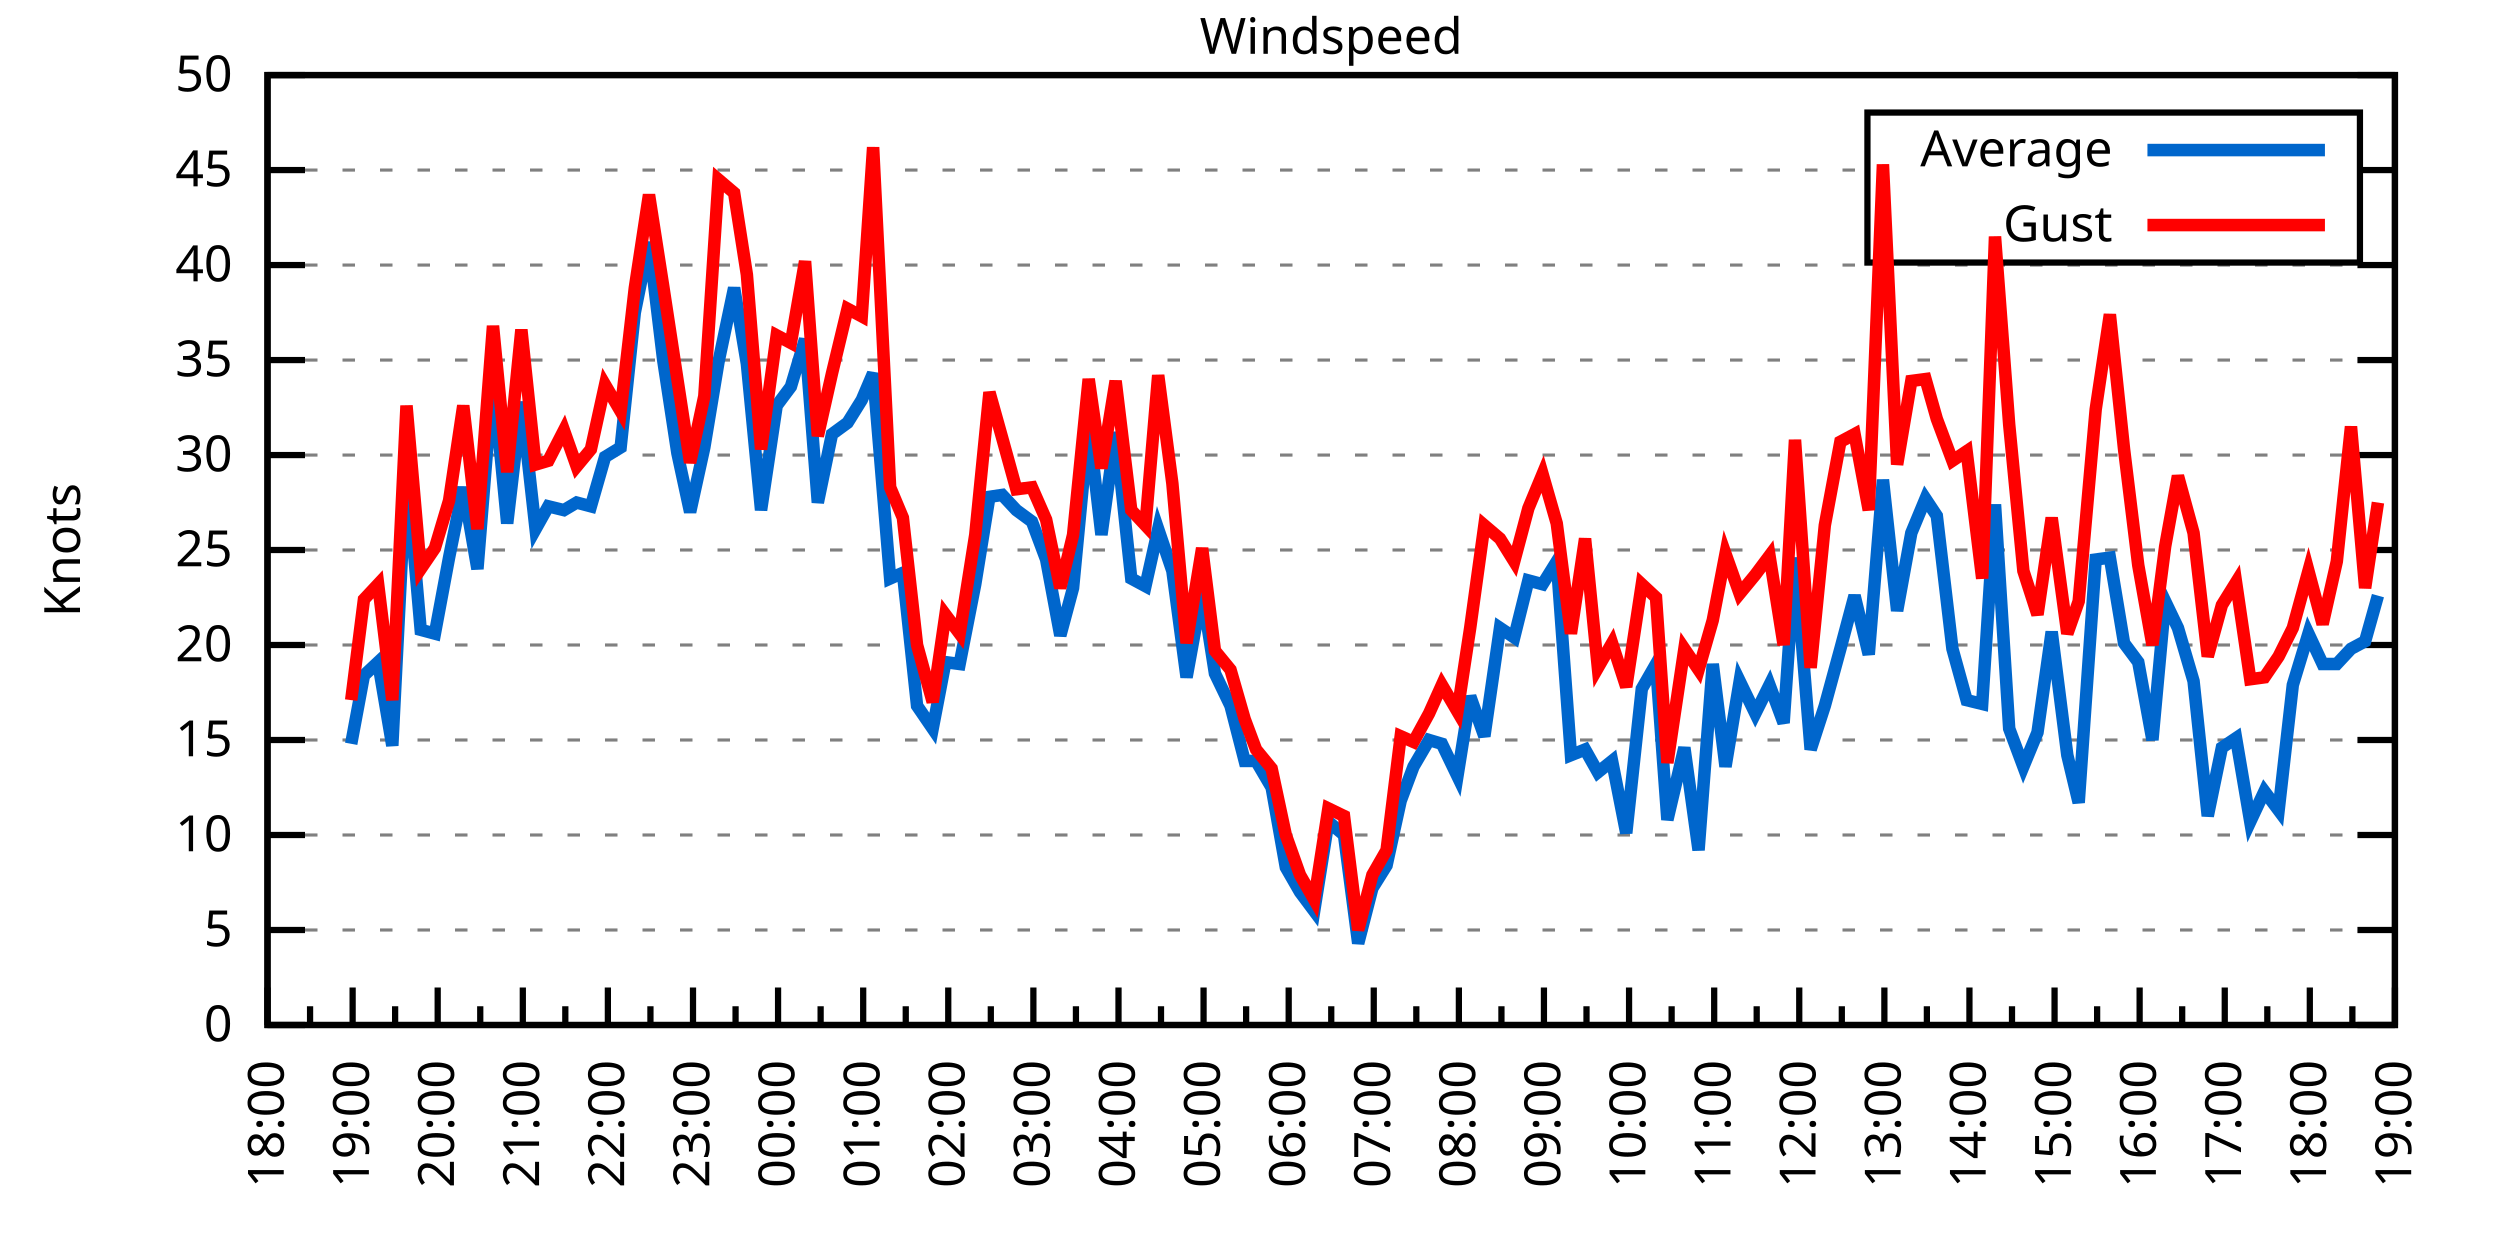
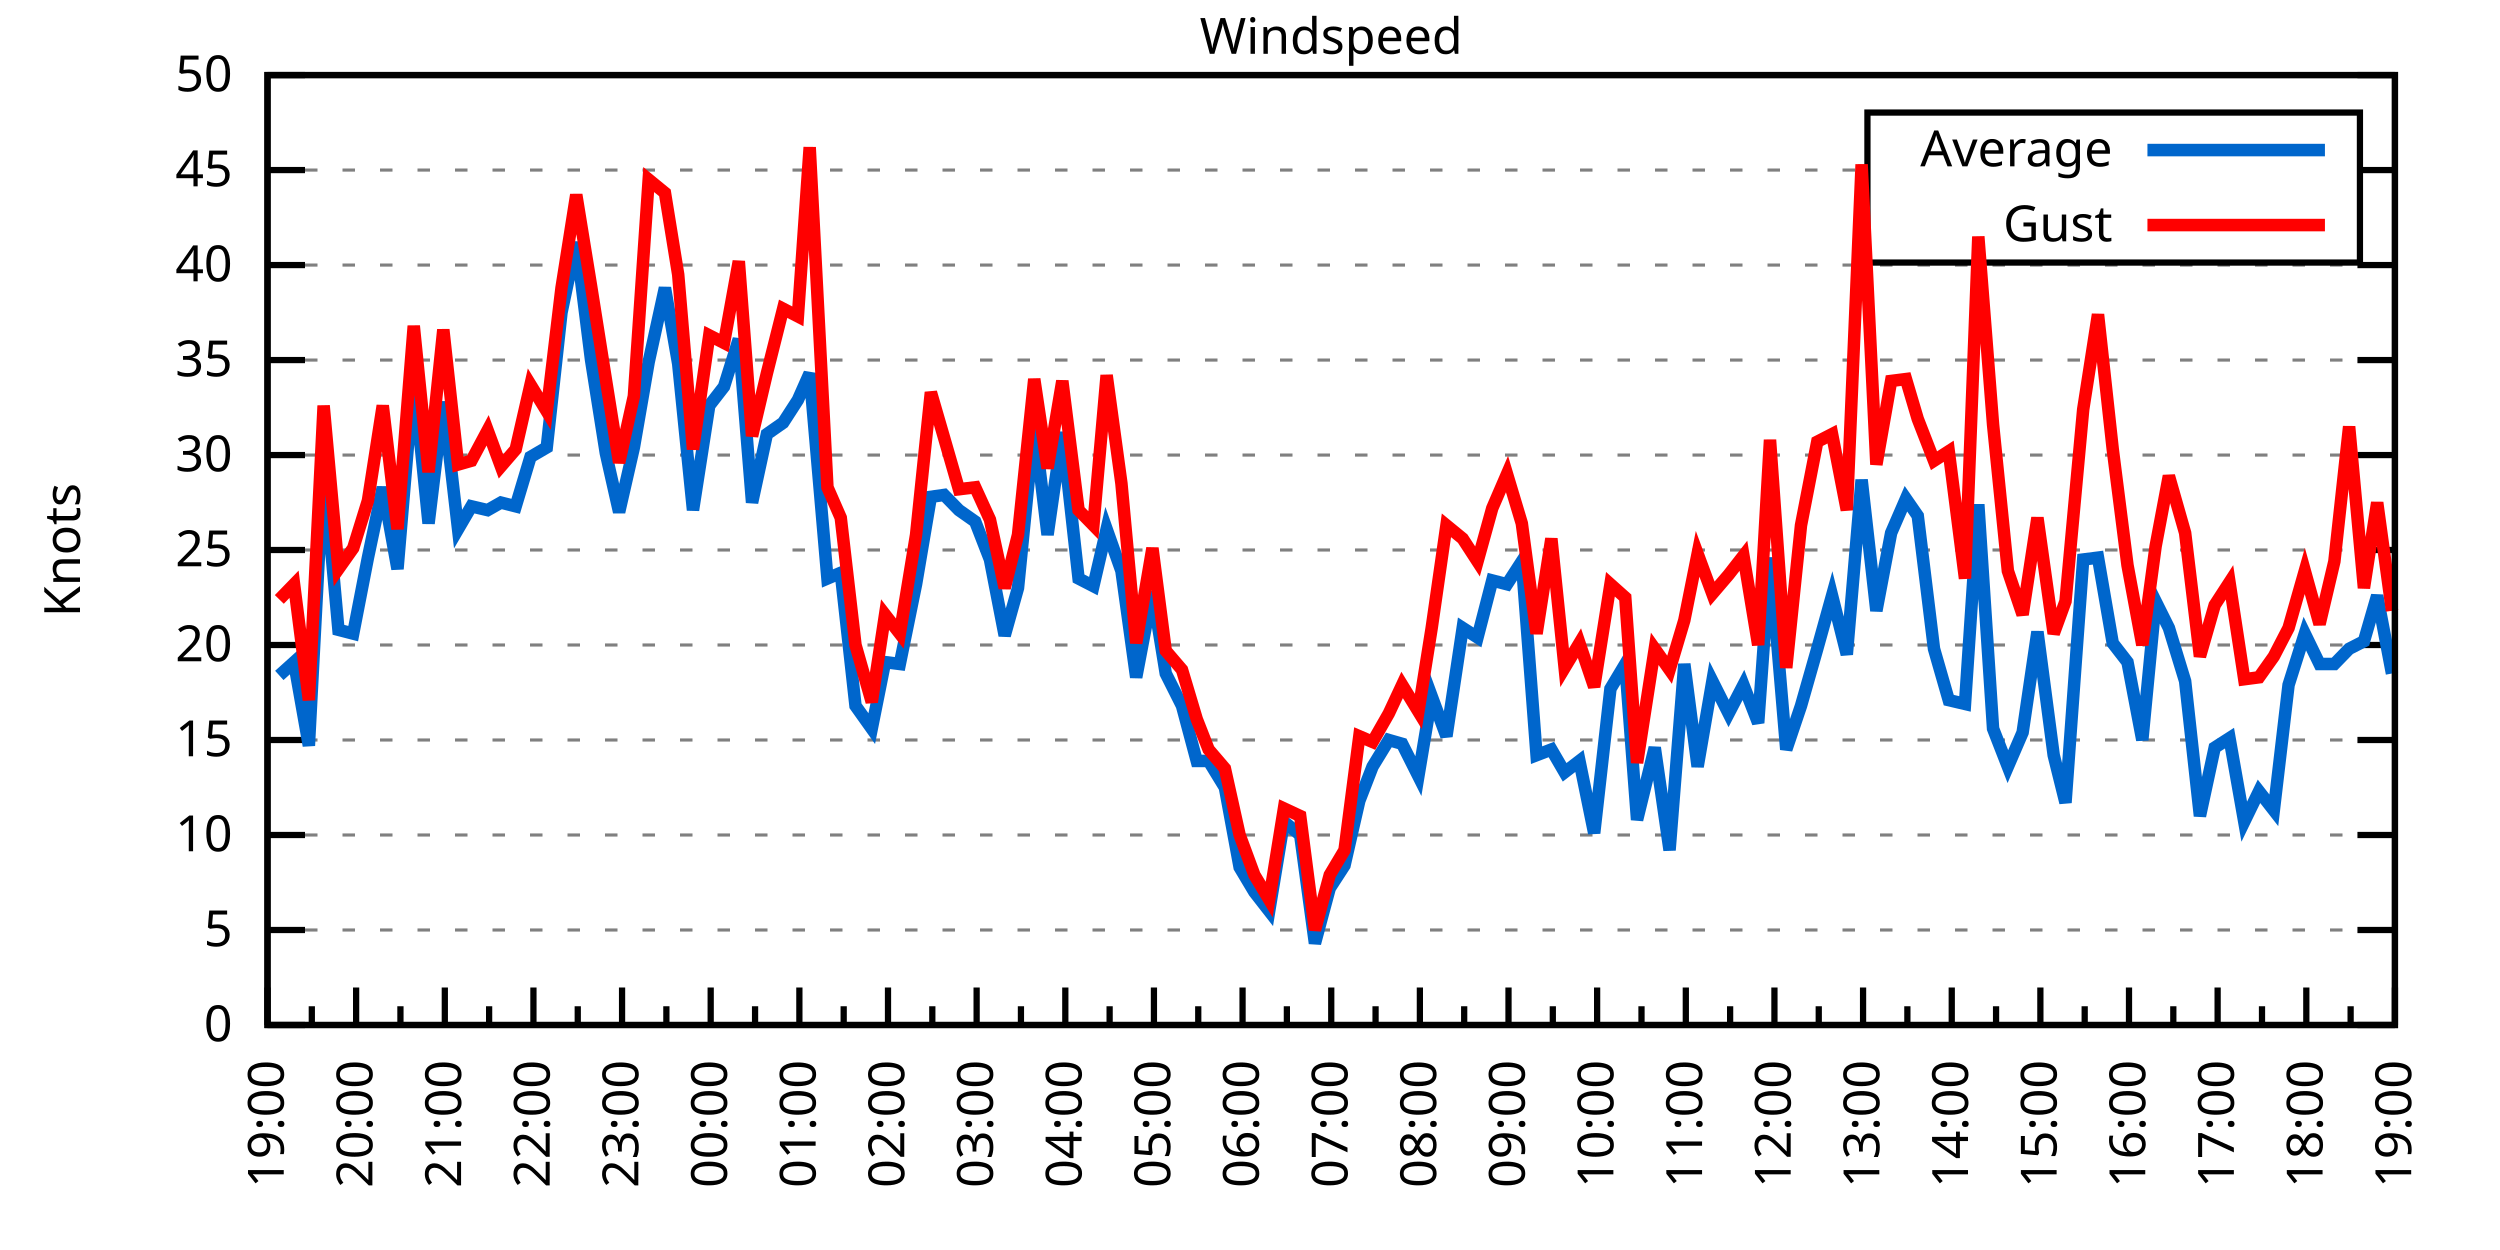
<svg xmlns="http://www.w3.org/2000/svg" xmlns:xlink="http://www.w3.org/1999/xlink" width="400" height="200" viewBox="0 0 400 200">
  <g id="gnuplot_canvas">
    <rect x="0" y="0" width="400" height="200" fill="none" />
    <defs>
      <circle id="gpDot" r="0.5" stroke-width="0.5" stroke="currentColor" />
      <path id="gpPt0" stroke-width="0.333" stroke="currentColor" d="M-1,0 h2 M0,-1 v2" />
      <path id="gpPt1" stroke-width="0.333" stroke="currentColor" d="M-1,-1 L1,1 M1,-1 L-1,1" />
      <path id="gpPt2" stroke-width="0.333" stroke="currentColor" d="M-1,0 L1,0 M0,-1 L0,1 M-1,-1 L1,1 M-1,1 L1,-1" />
      <rect id="gpPt3" stroke-width="0.333" stroke="currentColor" x="-1" y="-1" width="2" height="2" />
      <rect id="gpPt4" stroke-width="0.333" stroke="currentColor" fill="currentColor" x="-1" y="-1" width="2" height="2" />
      <circle id="gpPt5" stroke-width="0.333" stroke="currentColor" cx="0" cy="0" r="1" />
      <use xlink:href="#gpPt5" id="gpPt6" fill="currentColor" stroke="none" />
      <path id="gpPt7" stroke-width="0.333" stroke="currentColor" d="M0,-1.33 L-1.33,0.67 L1.33,0.67 z" />
      <use xlink:href="#gpPt7" id="gpPt8" fill="currentColor" stroke="none" />
      <use xlink:href="#gpPt7" id="gpPt9" stroke="currentColor" transform="rotate(180)" />
      <use xlink:href="#gpPt9" id="gpPt10" fill="currentColor" stroke="none" />
      <use xlink:href="#gpPt3" id="gpPt11" stroke="currentColor" transform="rotate(45)" />
      <use xlink:href="#gpPt11" id="gpPt12" fill="currentColor" stroke="none" />
      <path id="gpPt13" stroke-width="0.333" stroke="currentColor" d="M0,1.330 L1.265,0.411 L0.782,-1.067 L-0.782,-1.076 L-1.265,0.411 z" />
      <use xlink:href="#gpPt13" id="gpPt14" fill="currentColor" stroke="none" />
      <filter id="textbox" filterUnits="objectBoundingBox" x="0" y="0" height="1" width="1">
        <feFlood flood-color="white" flood-opacity="1" result="bgnd" />
        <feComposite in="SourceGraphic" in2="bgnd" operator="atop" />
      </filter>
      <filter id="greybox" filterUnits="objectBoundingBox" x="0" y="0" height="1" width="1">
        <feFlood flood-color="lightgrey" flood-opacity="1" result="grey" />
        <feComposite in="SourceGraphic" in2="grey" operator="atop" />
      </filter>
    </defs>
    <g fill="none" color="white" stroke="currentColor" stroke-width="1.00" stroke-linecap="butt" stroke-linejoin="miter">
</g>
    <g fill="none" color="black" stroke="currentColor" stroke-width="1.00" stroke-linecap="butt" stroke-linejoin="miter">
      <g stroke="none" shape-rendering="crispEdges">
        <polygon fill="rgb(255, 255, 255)" points="42.80,164.00 383.18,164.00 383.18,12.02 42.80,12.02 " />
      </g>
    </g>
    <g fill="none" color="black" stroke="currentColor" stroke-width="1.00" stroke-linecap="butt" stroke-linejoin="miter">
</g>
    <g fill="none" color="black" stroke="black" stroke-width="0.50" stroke-linecap="butt" stroke-linejoin="miter">
</g>
    <g fill="none" color="gray" stroke="currentColor" stroke-width="0.50" stroke-linecap="butt" stroke-linejoin="miter">
      <path stroke="gray" stroke-dasharray="2,4" class="gridline" d="M42.80,164.00 L383.19,164.00  " />
    </g>
    <g fill="none" color="gray" stroke="gray" stroke-width="1.00" stroke-linecap="butt" stroke-linejoin="miter">
</g>
    <g fill="none" color="black" stroke="currentColor" stroke-width="1.00" stroke-linecap="butt" stroke-linejoin="miter">
      <path stroke="black" d="M42.80,164.00 L48.80,164.00 M383.19,164.00 L377.19,164.00  " />
      <g transform="translate(37.20,166.60)" stroke="none" fill="black" font-family="Sans" font-size="8.00" text-anchor="end">
        <text>
          <tspan font-family="Sans"> 0</tspan>
        </text>
      </g>
    </g>
    <g fill="none" color="black" stroke="currentColor" stroke-width="1.00" stroke-linecap="butt" stroke-linejoin="miter">
</g>
    <g fill="none" color="black" stroke="black" stroke-width="0.50" stroke-linecap="butt" stroke-linejoin="miter">
</g>
    <g fill="none" color="gray" stroke="currentColor" stroke-width="0.50" stroke-linecap="butt" stroke-linejoin="miter">
      <path stroke="gray" stroke-dasharray="2,4" class="gridline" d="M42.80,148.80 L383.19,148.80  " />
    </g>
    <g fill="none" color="gray" stroke="gray" stroke-width="1.00" stroke-linecap="butt" stroke-linejoin="miter">
</g>
    <g fill="none" color="black" stroke="currentColor" stroke-width="1.00" stroke-linecap="butt" stroke-linejoin="miter">
      <path stroke="black" d="M42.80,148.80 L48.80,148.80 M383.19,148.80 L377.19,148.80  " />
      <g transform="translate(37.20,151.40)" stroke="none" fill="black" font-family="Sans" font-size="8.00" text-anchor="end">
        <text>
          <tspan font-family="Sans"> 5</tspan>
        </text>
      </g>
    </g>
    <g fill="none" color="black" stroke="currentColor" stroke-width="1.00" stroke-linecap="butt" stroke-linejoin="miter">
</g>
    <g fill="none" color="black" stroke="black" stroke-width="0.50" stroke-linecap="butt" stroke-linejoin="miter">
</g>
    <g fill="none" color="gray" stroke="currentColor" stroke-width="0.50" stroke-linecap="butt" stroke-linejoin="miter">
      <path stroke="gray" stroke-dasharray="2,4" class="gridline" d="M42.80,133.60 L383.19,133.60  " />
    </g>
    <g fill="none" color="gray" stroke="gray" stroke-width="1.00" stroke-linecap="butt" stroke-linejoin="miter">
</g>
    <g fill="none" color="black" stroke="currentColor" stroke-width="1.00" stroke-linecap="butt" stroke-linejoin="miter">
      <path stroke="black" d="M42.80,133.60 L48.80,133.60 M383.19,133.60 L377.19,133.60  " />
      <g transform="translate(37.20,136.20)" stroke="none" fill="black" font-family="Sans" font-size="8.00" text-anchor="end">
        <text>
          <tspan font-family="Sans"> 10</tspan>
        </text>
      </g>
    </g>
    <g fill="none" color="black" stroke="currentColor" stroke-width="1.00" stroke-linecap="butt" stroke-linejoin="miter">
</g>
    <g fill="none" color="black" stroke="black" stroke-width="0.50" stroke-linecap="butt" stroke-linejoin="miter">
</g>
    <g fill="none" color="gray" stroke="currentColor" stroke-width="0.50" stroke-linecap="butt" stroke-linejoin="miter">
      <path stroke="gray" stroke-dasharray="2,4" class="gridline" d="M42.80,118.40 L383.19,118.40  " />
    </g>
    <g fill="none" color="gray" stroke="gray" stroke-width="1.00" stroke-linecap="butt" stroke-linejoin="miter">
</g>
    <g fill="none" color="black" stroke="currentColor" stroke-width="1.00" stroke-linecap="butt" stroke-linejoin="miter">
      <path stroke="black" d="M42.80,118.40 L48.80,118.40 M383.19,118.40 L377.19,118.40  " />
      <g transform="translate(37.20,121.00)" stroke="none" fill="black" font-family="Sans" font-size="8.00" text-anchor="end">
        <text>
          <tspan font-family="Sans"> 15</tspan>
        </text>
      </g>
    </g>
    <g fill="none" color="black" stroke="currentColor" stroke-width="1.00" stroke-linecap="butt" stroke-linejoin="miter">
</g>
    <g fill="none" color="black" stroke="black" stroke-width="0.50" stroke-linecap="butt" stroke-linejoin="miter">
</g>
    <g fill="none" color="gray" stroke="currentColor" stroke-width="0.50" stroke-linecap="butt" stroke-linejoin="miter">
      <path stroke="gray" stroke-dasharray="2,4" class="gridline" d="M42.80,103.20 L383.19,103.20  " />
    </g>
    <g fill="none" color="gray" stroke="gray" stroke-width="1.00" stroke-linecap="butt" stroke-linejoin="miter">
</g>
    <g fill="none" color="black" stroke="currentColor" stroke-width="1.00" stroke-linecap="butt" stroke-linejoin="miter">
      <path stroke="black" d="M42.80,103.20 L48.80,103.20 M383.19,103.20 L377.19,103.20  " />
      <g transform="translate(37.20,105.80)" stroke="none" fill="black" font-family="Sans" font-size="8.00" text-anchor="end">
        <text>
          <tspan font-family="Sans"> 20</tspan>
        </text>
      </g>
    </g>
    <g fill="none" color="black" stroke="currentColor" stroke-width="1.00" stroke-linecap="butt" stroke-linejoin="miter">
</g>
    <g fill="none" color="black" stroke="black" stroke-width="0.50" stroke-linecap="butt" stroke-linejoin="miter">
</g>
    <g fill="none" color="gray" stroke="currentColor" stroke-width="0.50" stroke-linecap="butt" stroke-linejoin="miter">
      <path stroke="gray" stroke-dasharray="2,4" class="gridline" d="M42.80,88.00 L383.19,88.00  " />
    </g>
    <g fill="none" color="gray" stroke="gray" stroke-width="1.00" stroke-linecap="butt" stroke-linejoin="miter">
</g>
    <g fill="none" color="black" stroke="currentColor" stroke-width="1.00" stroke-linecap="butt" stroke-linejoin="miter">
      <path stroke="black" d="M42.80,88.00 L48.80,88.00 M383.19,88.00 L377.19,88.00  " />
      <g transform="translate(37.20,90.60)" stroke="none" fill="black" font-family="Sans" font-size="8.00" text-anchor="end">
        <text>
          <tspan font-family="Sans"> 25</tspan>
        </text>
      </g>
    </g>
    <g fill="none" color="black" stroke="currentColor" stroke-width="1.00" stroke-linecap="butt" stroke-linejoin="miter">
</g>
    <g fill="none" color="black" stroke="black" stroke-width="0.50" stroke-linecap="butt" stroke-linejoin="miter">
</g>
    <g fill="none" color="gray" stroke="currentColor" stroke-width="0.50" stroke-linecap="butt" stroke-linejoin="miter">
      <path stroke="gray" stroke-dasharray="2,4" class="gridline" d="M42.80,72.81 L383.19,72.81  " />
    </g>
    <g fill="none" color="gray" stroke="gray" stroke-width="1.00" stroke-linecap="butt" stroke-linejoin="miter">
</g>
    <g fill="none" color="black" stroke="currentColor" stroke-width="1.00" stroke-linecap="butt" stroke-linejoin="miter">
      <path stroke="black" d="M42.80,72.81 L48.80,72.81 M383.19,72.81 L377.19,72.81  " />
      <g transform="translate(37.20,75.41)" stroke="none" fill="black" font-family="Sans" font-size="8.00" text-anchor="end">
        <text>
          <tspan font-family="Sans"> 30</tspan>
        </text>
      </g>
    </g>
    <g fill="none" color="black" stroke="currentColor" stroke-width="1.00" stroke-linecap="butt" stroke-linejoin="miter">
</g>
    <g fill="none" color="black" stroke="black" stroke-width="0.50" stroke-linecap="butt" stroke-linejoin="miter">
</g>
    <g fill="none" color="gray" stroke="currentColor" stroke-width="0.50" stroke-linecap="butt" stroke-linejoin="miter">
      <path stroke="gray" stroke-dasharray="2,4" class="gridline" d="M42.80,57.61 L383.19,57.61  " />
    </g>
    <g fill="none" color="gray" stroke="gray" stroke-width="1.00" stroke-linecap="butt" stroke-linejoin="miter">
</g>
    <g fill="none" color="black" stroke="currentColor" stroke-width="1.00" stroke-linecap="butt" stroke-linejoin="miter">
      <path stroke="black" d="M42.80,57.61 L48.80,57.61 M383.19,57.61 L377.19,57.61  " />
      <g transform="translate(37.20,60.21)" stroke="none" fill="black" font-family="Sans" font-size="8.00" text-anchor="end">
        <text>
          <tspan font-family="Sans"> 35</tspan>
        </text>
      </g>
    </g>
    <g fill="none" color="black" stroke="currentColor" stroke-width="1.00" stroke-linecap="butt" stroke-linejoin="miter">
</g>
    <g fill="none" color="black" stroke="black" stroke-width="0.50" stroke-linecap="butt" stroke-linejoin="miter">
</g>
    <g fill="none" color="gray" stroke="currentColor" stroke-width="0.50" stroke-linecap="butt" stroke-linejoin="miter">
      <path stroke="gray" stroke-dasharray="2,4" class="gridline" d="M42.80,42.41 L383.19,42.41  " />
    </g>
    <g fill="none" color="gray" stroke="gray" stroke-width="1.00" stroke-linecap="butt" stroke-linejoin="miter">
</g>
    <g fill="none" color="black" stroke="currentColor" stroke-width="1.00" stroke-linecap="butt" stroke-linejoin="miter">
      <path stroke="black" d="M42.80,42.41 L48.80,42.41 M383.19,42.41 L377.19,42.41  " />
      <g transform="translate(37.20,45.01)" stroke="none" fill="black" font-family="Sans" font-size="8.00" text-anchor="end">
        <text>
          <tspan font-family="Sans"> 40</tspan>
        </text>
      </g>
    </g>
    <g fill="none" color="black" stroke="currentColor" stroke-width="1.00" stroke-linecap="butt" stroke-linejoin="miter">
</g>
    <g fill="none" color="black" stroke="black" stroke-width="0.50" stroke-linecap="butt" stroke-linejoin="miter">
</g>
    <g fill="none" color="gray" stroke="currentColor" stroke-width="0.50" stroke-linecap="butt" stroke-linejoin="miter">
      <path stroke="gray" stroke-dasharray="2,4" class="gridline" d="M42.80,27.21 L298.79,27.21 M377.59,27.21 L383.19,27.21  " />
    </g>
    <g fill="none" color="gray" stroke="gray" stroke-width="1.00" stroke-linecap="butt" stroke-linejoin="miter">
</g>
    <g fill="none" color="black" stroke="currentColor" stroke-width="1.00" stroke-linecap="butt" stroke-linejoin="miter">
      <path stroke="black" d="M42.80,27.21 L48.80,27.21 M383.19,27.21 L377.19,27.21  " />
      <g transform="translate(37.20,29.81)" stroke="none" fill="black" font-family="Sans" font-size="8.00" text-anchor="end">
        <text>
          <tspan font-family="Sans"> 45</tspan>
        </text>
      </g>
    </g>
    <g fill="none" color="black" stroke="currentColor" stroke-width="1.00" stroke-linecap="butt" stroke-linejoin="miter">
</g>
    <g fill="none" color="black" stroke="black" stroke-width="0.50" stroke-linecap="butt" stroke-linejoin="miter">
</g>
    <g fill="none" color="gray" stroke="currentColor" stroke-width="0.50" stroke-linecap="butt" stroke-linejoin="miter">
      <path stroke="gray" stroke-dasharray="2,4" class="gridline" d="M42.80,12.01 L383.19,12.01  " />
    </g>
    <g fill="none" color="gray" stroke="gray" stroke-width="1.00" stroke-linecap="butt" stroke-linejoin="miter">
</g>
    <g fill="none" color="black" stroke="currentColor" stroke-width="1.00" stroke-linecap="butt" stroke-linejoin="miter">
      <path stroke="black" d="M42.80,12.01 L48.80,12.01 M383.19,12.01 L377.19,12.01  " />
      <g transform="translate(37.20,14.61)" stroke="none" fill="black" font-family="Sans" font-size="8.00" text-anchor="end">
        <text>
          <tspan font-family="Sans"> 50</tspan>
        </text>
      </g>
    </g>
    <g fill="none" color="black" stroke="currentColor" stroke-width="1.00" stroke-linecap="butt" stroke-linejoin="miter">
      <path stroke="black" d="M42.80,164.00 L42.80,158.00  " />
      <g transform="translate(45.40,169.60) rotate(270)" stroke="none" fill="black" font-family="Sans" font-size="8.00" text-anchor="end">
        <text>
+           <tspan font-family="Sans">19:00</tspan>
+         </text>
+       </g>
+     </g>
+     <g fill="none" color="black" stroke="currentColor" stroke-width="1.00" stroke-linecap="butt" stroke-linejoin="miter">
+       <path stroke="black" d="M49.89,164.00 L49.89,161.00 M56.98,164.00 L56.98,158.00  " />
+       <g transform="translate(59.58,169.60) rotate(270)" stroke="none" fill="black" font-family="Sans" font-size="8.00" text-anchor="end">
+         <text>
+           <tspan font-family="Sans">20:00</tspan>
+         </text>
+       </g>
+     </g>
+     <g fill="none" color="black" stroke="currentColor" stroke-width="1.00" stroke-linecap="butt" stroke-linejoin="miter">
+       <path stroke="black" d="M64.07,164.00 L64.07,161.00 M71.17,164.00 L71.17,158.00  " />
+       <g transform="translate(73.77,169.60) rotate(270)" stroke="none" fill="black" font-family="Sans" font-size="8.00" text-anchor="end">
+         <text>
+           <tspan font-family="Sans">21:00</tspan>
+         </text>
+       </g>
+     </g>
+     <g fill="none" color="black" stroke="currentColor" stroke-width="1.00" stroke-linecap="butt" stroke-linejoin="miter">
+       <path stroke="black" d="M78.26,164.00 L78.26,161.00 M85.35,164.00 L85.35,158.00  " />
+       <g transform="translate(87.95,169.60) rotate(270)" stroke="none" fill="black" font-family="Sans" font-size="8.00" text-anchor="end">
+         <text>
+           <tspan font-family="Sans">22:00</tspan>
+         </text>
+       </g>
+     </g>
+     <g fill="none" color="black" stroke="currentColor" stroke-width="1.00" stroke-linecap="butt" stroke-linejoin="miter">
+       <path stroke="black" d="M92.44,164.00 L92.44,161.00 M99.53,164.00 L99.53,158.00  " />
+       <g transform="translate(102.13,169.60) rotate(270)" stroke="none" fill="black" font-family="Sans" font-size="8.00" text-anchor="end">
+         <text>
+           <tspan font-family="Sans">23:00</tspan>
+         </text>
+       </g>
+     </g>
+     <g fill="none" color="black" stroke="currentColor" stroke-width="1.00" stroke-linecap="butt" stroke-linejoin="miter">
+       <path stroke="black" d="M106.62,164.00 L106.62,161.00 M113.71,164.00 L113.71,158.00  " />
+       <g transform="translate(116.31,169.60) rotate(270)" stroke="none" fill="black" font-family="Sans" font-size="8.00" text-anchor="end">
+         <text>
+           <tspan font-family="Sans">00:00</tspan>
+         </text>
+       </g>
+     </g>
+     <g fill="none" color="black" stroke="currentColor" stroke-width="1.00" stroke-linecap="butt" stroke-linejoin="miter">
+       <path stroke="black" d="M120.81,164.00 L120.81,161.00 M127.90,164.00 L127.90,158.00  " />
+       <g transform="translate(130.50,169.60) rotate(270)" stroke="none" fill="black" font-family="Sans" font-size="8.00" text-anchor="end">
+         <text>
+           <tspan font-family="Sans">01:00</tspan>
+         </text>
+       </g>
+     </g>
+     <g fill="none" color="black" stroke="currentColor" stroke-width="1.00" stroke-linecap="butt" stroke-linejoin="miter">
+       <path stroke="black" d="M134.99,164.00 L134.99,161.00 M142.08,164.00 L142.08,158.00  " />
+       <g transform="translate(144.68,169.60) rotate(270)" stroke="none" fill="black" font-family="Sans" font-size="8.00" text-anchor="end">
+         <text>
+           <tspan font-family="Sans">02:00</tspan>
+         </text>
+       </g>
+     </g>
+     <g fill="none" color="black" stroke="currentColor" stroke-width="1.00" stroke-linecap="butt" stroke-linejoin="miter">
+       <path stroke="black" d="M149.17,164.00 L149.17,161.00 M156.26,164.00 L156.26,158.00  " />
+       <g transform="translate(158.86,169.60) rotate(270)" stroke="none" fill="black" font-family="Sans" font-size="8.00" text-anchor="end">
+         <text>
+           <tspan font-family="Sans">03:00</tspan>
+         </text>
+       </g>
+     </g>
+     <g fill="none" color="black" stroke="currentColor" stroke-width="1.00" stroke-linecap="butt" stroke-linejoin="miter">
+       <path stroke="black" d="M163.35,164.00 L163.35,161.00 M170.45,164.00 L170.45,158.00  " />
+       <g transform="translate(173.05,169.60) rotate(270)" stroke="none" fill="black" font-family="Sans" font-size="8.00" text-anchor="end">
+         <text>
+           <tspan font-family="Sans">04:00</tspan>
+         </text>
+       </g>
+     </g>
+     <g fill="none" color="black" stroke="currentColor" stroke-width="1.00" stroke-linecap="butt" stroke-linejoin="miter">
+       <path stroke="black" d="M177.54,164.00 L177.54,161.00 M184.63,164.00 L184.63,158.00  " />
+       <g transform="translate(187.23,169.60) rotate(270)" stroke="none" fill="black" font-family="Sans" font-size="8.00" text-anchor="end">
+         <text>
+           <tspan font-family="Sans">05:00</tspan>
+         </text>
+       </g>
+     </g>
+     <g fill="none" color="black" stroke="currentColor" stroke-width="1.00" stroke-linecap="butt" stroke-linejoin="miter">
+       <path stroke="black" d="M191.72,164.00 L191.72,161.00 M198.81,164.00 L198.81,158.00  " />
+       <g transform="translate(201.41,169.60) rotate(270)" stroke="none" fill="black" font-family="Sans" font-size="8.00" text-anchor="end">
+         <text>
+           <tspan font-family="Sans">06:00</tspan>
+         </text>
+       </g>
+     </g>
+     <g fill="none" color="black" stroke="currentColor" stroke-width="1.00" stroke-linecap="butt" stroke-linejoin="miter">
+       <path stroke="black" d="M205.90,164.00 L205.90,161.00 M213.00,164.00 L213.00,158.00  " />
+       <g transform="translate(215.60,169.60) rotate(270)" stroke="none" fill="black" font-family="Sans" font-size="8.00" text-anchor="end">
+         <text>
+           <tspan font-family="Sans">07:00</tspan>
+         </text>
+       </g>
+     </g>
+     <g fill="none" color="black" stroke="currentColor" stroke-width="1.00" stroke-linecap="butt" stroke-linejoin="miter">
+       <path stroke="black" d="M220.09,164.00 L220.09,161.00 M227.18,164.00 L227.18,158.00  " />
+       <g transform="translate(229.78,169.60) rotate(270)" stroke="none" fill="black" font-family="Sans" font-size="8.00" text-anchor="end">
+         <text>
+           <tspan font-family="Sans">08:00</tspan>
+         </text>
+       </g>
+     </g>
+     <g fill="none" color="black" stroke="currentColor" stroke-width="1.00" stroke-linecap="butt" stroke-linejoin="miter">
+       <path stroke="black" d="M234.27,164.00 L234.27,161.00 M241.36,164.00 L241.36,158.00  " />
+       <g transform="translate(243.96,169.60) rotate(270)" stroke="none" fill="black" font-family="Sans" font-size="8.00" text-anchor="end">
+         <text>
+           <tspan font-family="Sans">09:00</tspan>
+         </text>
+       </g>
+     </g>
+     <g fill="none" color="black" stroke="currentColor" stroke-width="1.00" stroke-linecap="butt" stroke-linejoin="miter">
+       <path stroke="black" d="M248.45,164.00 L248.45,161.00 M255.54,164.00 L255.54,158.00  " />
+       <g transform="translate(258.14,169.60) rotate(270)" stroke="none" fill="black" font-family="Sans" font-size="8.00" text-anchor="end">
+         <text>
+           <tspan font-family="Sans">10:00</tspan>
+         </text>
+       </g>
+     </g>
+     <g fill="none" color="black" stroke="currentColor" stroke-width="1.00" stroke-linecap="butt" stroke-linejoin="miter">
+       <path stroke="black" d="M262.64,164.00 L262.64,161.00 M269.73,164.00 L269.73,158.00  " />
+       <g transform="translate(272.33,169.60) rotate(270)" stroke="none" fill="black" font-family="Sans" font-size="8.00" text-anchor="end">
+         <text>
+           <tspan font-family="Sans">11:00</tspan>
+         </text>
+       </g>
+     </g>
+     <g fill="none" color="black" stroke="currentColor" stroke-width="1.00" stroke-linecap="butt" stroke-linejoin="miter">
+       <path stroke="black" d="M276.82,164.00 L276.82,161.00 M283.91,164.00 L283.91,158.00  " />
+       <g transform="translate(286.51,169.60) rotate(270)" stroke="none" fill="black" font-family="Sans" font-size="8.00" text-anchor="end">
+         <text>
+           <tspan font-family="Sans">12:00</tspan>
+         </text>
+       </g>
+     </g>
+     <g fill="none" color="black" stroke="currentColor" stroke-width="1.00" stroke-linecap="butt" stroke-linejoin="miter">
+       <path stroke="black" d="M291.00,164.00 L291.00,161.00 M298.09,164.00 L298.09,158.00  " />
+       <g transform="translate(300.69,169.60) rotate(270)" stroke="none" fill="black" font-family="Sans" font-size="8.00" text-anchor="end">
+         <text>
+           <tspan font-family="Sans">13:00</tspan>
+         </text>
+       </g>
+     </g>
+     <g fill="none" color="black" stroke="currentColor" stroke-width="1.00" stroke-linecap="butt" stroke-linejoin="miter">
+       <path stroke="black" d="M305.18,164.00 L305.18,161.00 M312.28,164.00 L312.28,158.00  " />
+       <g transform="translate(314.88,169.60) rotate(270)" stroke="none" fill="black" font-family="Sans" font-size="8.00" text-anchor="end">
+         <text>
+           <tspan font-family="Sans">14:00</tspan>
+         </text>
+       </g>
+     </g>
+     <g fill="none" color="black" stroke="currentColor" stroke-width="1.00" stroke-linecap="butt" stroke-linejoin="miter">
+       <path stroke="black" d="M319.37,164.00 L319.37,161.00 M326.46,164.00 L326.46,158.00  " />
+       <g transform="translate(329.06,169.60) rotate(270)" stroke="none" fill="black" font-family="Sans" font-size="8.00" text-anchor="end">
+         <text>
+           <tspan font-family="Sans">15:00</tspan>
+         </text>
+       </g>
+     </g>
+     <g fill="none" color="black" stroke="currentColor" stroke-width="1.00" stroke-linecap="butt" stroke-linejoin="miter">
+       <path stroke="black" d="M333.55,164.00 L333.55,161.00 M340.64,164.00 L340.64,158.00  " />
+       <g transform="translate(343.24,169.60) rotate(270)" stroke="none" fill="black" font-family="Sans" font-size="8.00" text-anchor="end">
+         <text>
+           <tspan font-family="Sans">16:00</tspan>
+         </text>
+       </g>
+     </g>
+     <g fill="none" color="black" stroke="currentColor" stroke-width="1.00" stroke-linecap="butt" stroke-linejoin="miter">
+       <path stroke="black" d="M347.73,164.00 L347.73,161.00 M354.82,164.00 L354.82,158.00  " />
+       <g transform="translate(357.42,169.60) rotate(270)" stroke="none" fill="black" font-family="Sans" font-size="8.00" text-anchor="end">
+         <text>
+           <tspan font-family="Sans">17:00</tspan>
+         </text>
+       </g>
+     </g>
+     <g fill="none" color="black" stroke="currentColor" stroke-width="1.00" stroke-linecap="butt" stroke-linejoin="miter">
+       <path stroke="black" d="M361.92,164.00 L361.92,161.00 M369.01,164.00 L369.01,158.00  " />
+       <g transform="translate(371.61,169.60) rotate(270)" stroke="none" fill="black" font-family="Sans" font-size="8.00" text-anchor="end">
+         <text>
          <tspan font-family="Sans">18:00</tspan>
        </text>
      </g>
    </g>
    <g fill="none" color="black" stroke="currentColor" stroke-width="1.00" stroke-linecap="butt" stroke-linejoin="miter">
-       <path stroke="black" d="M49.61,164.00 L49.61,161.00 M56.42,164.00 L56.42,158.00  " />
-       <g transform="translate(59.02,169.60) rotate(270)" stroke="none" fill="black" font-family="Sans" font-size="8.00" text-anchor="end">
-         <text>
-           <tspan font-family="Sans">19:00</tspan>
-         </text>
-       </g>
-     </g>
-     <g fill="none" color="black" stroke="currentColor" stroke-width="1.00" stroke-linecap="butt" stroke-linejoin="miter">
-       <path stroke="black" d="M63.22,164.00 L63.22,161.00 M70.03,164.00 L70.03,158.00  " />
-       <g transform="translate(72.63,169.60) rotate(270)" stroke="none" fill="black" font-family="Sans" font-size="8.00" text-anchor="end">
-         <text>
-           <tspan font-family="Sans">20:00</tspan>
-         </text>
-       </g>
-     </g>
-     <g fill="none" color="black" stroke="currentColor" stroke-width="1.00" stroke-linecap="butt" stroke-linejoin="miter">
-       <path stroke="black" d="M76.84,164.00 L76.84,161.00 M83.65,164.00 L83.65,158.00  " />
-       <g transform="translate(86.25,169.60) rotate(270)" stroke="none" fill="black" font-family="Sans" font-size="8.00" text-anchor="end">
-         <text>
-           <tspan font-family="Sans">21:00</tspan>
-         </text>
-       </g>
-     </g>
-     <g fill="none" color="black" stroke="currentColor" stroke-width="1.00" stroke-linecap="butt" stroke-linejoin="miter">
-       <path stroke="black" d="M90.45,164.00 L90.45,161.00 M97.26,164.00 L97.26,158.00  " />
-       <g transform="translate(99.86,169.60) rotate(270)" stroke="none" fill="black" font-family="Sans" font-size="8.00" text-anchor="end">
-         <text>
-           <tspan font-family="Sans">22:00</tspan>
-         </text>
-       </g>
-     </g>
-     <g fill="none" color="black" stroke="currentColor" stroke-width="1.00" stroke-linecap="butt" stroke-linejoin="miter">
-       <path stroke="black" d="M104.07,164.00 L104.07,161.00 M110.88,164.00 L110.88,158.00  " />
-       <g transform="translate(113.48,169.60) rotate(270)" stroke="none" fill="black" font-family="Sans" font-size="8.00" text-anchor="end">
-         <text>
-           <tspan font-family="Sans">23:00</tspan>
-         </text>
-       </g>
-     </g>
-     <g fill="none" color="black" stroke="currentColor" stroke-width="1.00" stroke-linecap="butt" stroke-linejoin="miter">
-       <path stroke="black" d="M117.69,164.00 L117.69,161.00 M124.49,164.00 L124.49,158.00  " />
-       <g transform="translate(127.09,169.60) rotate(270)" stroke="none" fill="black" font-family="Sans" font-size="8.00" text-anchor="end">
-         <text>
-           <tspan font-family="Sans">00:00</tspan>
-         </text>
-       </g>
-     </g>
-     <g fill="none" color="black" stroke="currentColor" stroke-width="1.00" stroke-linecap="butt" stroke-linejoin="miter">
-       <path stroke="black" d="M131.30,164.00 L131.30,161.00 M138.11,164.00 L138.11,158.00  " />
-       <g transform="translate(140.71,169.60) rotate(270)" stroke="none" fill="black" font-family="Sans" font-size="8.00" text-anchor="end">
-         <text>
-           <tspan font-family="Sans">01:00</tspan>
-         </text>
-       </g>
-     </g>
-     <g fill="none" color="black" stroke="currentColor" stroke-width="1.00" stroke-linecap="butt" stroke-linejoin="miter">
-       <path stroke="black" d="M144.92,164.00 L144.92,161.00 M151.72,164.00 L151.72,158.00  " />
-       <g transform="translate(154.32,169.60) rotate(270)" stroke="none" fill="black" font-family="Sans" font-size="8.00" text-anchor="end">
-         <text>
-           <tspan font-family="Sans">02:00</tspan>
-         </text>
-       </g>
-     </g>
-     <g fill="none" color="black" stroke="currentColor" stroke-width="1.00" stroke-linecap="butt" stroke-linejoin="miter">
-       <path stroke="black" d="M158.53,164.00 L158.53,161.00 M165.34,164.00 L165.34,158.00  " />
-       <g transform="translate(167.94,169.60) rotate(270)" stroke="none" fill="black" font-family="Sans" font-size="8.00" text-anchor="end">
-         <text>
-           <tspan font-family="Sans">03:00</tspan>
-         </text>
-       </g>
-     </g>
-     <g fill="none" color="black" stroke="currentColor" stroke-width="1.00" stroke-linecap="butt" stroke-linejoin="miter">
-       <path stroke="black" d="M172.15,164.00 L172.15,161.00 M178.96,164.00 L178.96,158.00  " />
-       <g transform="translate(181.56,169.60) rotate(270)" stroke="none" fill="black" font-family="Sans" font-size="8.00" text-anchor="end">
-         <text>
-           <tspan font-family="Sans">04:00</tspan>
-         </text>
-       </g>
-     </g>
-     <g fill="none" color="black" stroke="currentColor" stroke-width="1.00" stroke-linecap="butt" stroke-linejoin="miter">
-       <path stroke="black" d="M185.76,164.00 L185.76,161.00 M192.57,164.00 L192.57,158.00  " />
-       <g transform="translate(195.17,169.60) rotate(270)" stroke="none" fill="black" font-family="Sans" font-size="8.00" text-anchor="end">
-         <text>
-           <tspan font-family="Sans">05:00</tspan>
-         </text>
-       </g>
-     </g>
-     <g fill="none" color="black" stroke="currentColor" stroke-width="1.00" stroke-linecap="butt" stroke-linejoin="miter">
-       <path stroke="black" d="M199.38,164.00 L199.38,161.00 M206.19,164.00 L206.19,158.00  " />
-       <g transform="translate(208.79,169.60) rotate(270)" stroke="none" fill="black" font-family="Sans" font-size="8.00" text-anchor="end">
-         <text>
-           <tspan font-family="Sans">06:00</tspan>
-         </text>
-       </g>
-     </g>
-     <g fill="none" color="black" stroke="currentColor" stroke-width="1.00" stroke-linecap="butt" stroke-linejoin="miter">
-       <path stroke="black" d="M213.00,164.00 L213.00,161.00 M219.80,164.00 L219.80,158.00  " />
-       <g transform="translate(222.40,169.60) rotate(270)" stroke="none" fill="black" font-family="Sans" font-size="8.00" text-anchor="end">
-         <text>
-           <tspan font-family="Sans">07:00</tspan>
-         </text>
-       </g>
-     </g>
-     <g fill="none" color="black" stroke="currentColor" stroke-width="1.00" stroke-linecap="butt" stroke-linejoin="miter">
-       <path stroke="black" d="M226.61,164.00 L226.61,161.00 M233.42,164.00 L233.42,158.00  " />
-       <g transform="translate(236.02,169.60) rotate(270)" stroke="none" fill="black" font-family="Sans" font-size="8.00" text-anchor="end">
-         <text>
-           <tspan font-family="Sans">08:00</tspan>
-         </text>
-       </g>
-     </g>
-     <g fill="none" color="black" stroke="currentColor" stroke-width="1.00" stroke-linecap="butt" stroke-linejoin="miter">
-       <path stroke="black" d="M240.23,164.00 L240.23,161.00 M247.03,164.00 L247.03,158.00  " />
-       <g transform="translate(249.63,169.60) rotate(270)" stroke="none" fill="black" font-family="Sans" font-size="8.00" text-anchor="end">
-         <text>
-           <tspan font-family="Sans">09:00</tspan>
-         </text>
-       </g>
-     </g>
-     <g fill="none" color="black" stroke="currentColor" stroke-width="1.00" stroke-linecap="butt" stroke-linejoin="miter">
-       <path stroke="black" d="M253.84,164.00 L253.84,161.00 M260.65,164.00 L260.65,158.00  " />
-       <g transform="translate(263.25,169.60) rotate(270)" stroke="none" fill="black" font-family="Sans" font-size="8.00" text-anchor="end">
-         <text>
-           <tspan font-family="Sans">10:00</tspan>
-         </text>
-       </g>
-     </g>
-     <g fill="none" color="black" stroke="currentColor" stroke-width="1.00" stroke-linecap="butt" stroke-linejoin="miter">
-       <path stroke="black" d="M267.46,164.00 L267.46,161.00 M274.27,164.00 L274.27,158.00  " />
-       <g transform="translate(276.87,169.60) rotate(270)" stroke="none" fill="black" font-family="Sans" font-size="8.00" text-anchor="end">
-         <text>
-           <tspan font-family="Sans">11:00</tspan>
-         </text>
-       </g>
-     </g>
-     <g fill="none" color="black" stroke="currentColor" stroke-width="1.00" stroke-linecap="butt" stroke-linejoin="miter">
-       <path stroke="black" d="M281.07,164.00 L281.07,161.00 M287.88,164.00 L287.88,158.00  " />
-       <g transform="translate(290.48,169.60) rotate(270)" stroke="none" fill="black" font-family="Sans" font-size="8.00" text-anchor="end">
-         <text>
-           <tspan font-family="Sans">12:00</tspan>
-         </text>
-       </g>
-     </g>
-     <g fill="none" color="black" stroke="currentColor" stroke-width="1.00" stroke-linecap="butt" stroke-linejoin="miter">
-       <path stroke="black" d="M294.69,164.00 L294.69,161.00 M301.50,164.00 L301.50,158.00  " />
-       <g transform="translate(304.10,169.60) rotate(270)" stroke="none" fill="black" font-family="Sans" font-size="8.00" text-anchor="end">
-         <text>
-           <tspan font-family="Sans">13:00</tspan>
-         </text>
-       </g>
-     </g>
-     <g fill="none" color="black" stroke="currentColor" stroke-width="1.00" stroke-linecap="butt" stroke-linejoin="miter">
-       <path stroke="black" d="M308.30,164.00 L308.30,161.00 M315.11,164.00 L315.11,158.00  " />
-       <g transform="translate(317.71,169.60) rotate(270)" stroke="none" fill="black" font-family="Sans" font-size="8.00" text-anchor="end">
-         <text>
-           <tspan font-family="Sans">14:00</tspan>
-         </text>
-       </g>
-     </g>
-     <g fill="none" color="black" stroke="currentColor" stroke-width="1.00" stroke-linecap="butt" stroke-linejoin="miter">
-       <path stroke="black" d="M321.92,164.00 L321.92,161.00 M328.73,164.00 L328.73,158.00  " />
-       <g transform="translate(331.33,169.60) rotate(270)" stroke="none" fill="black" font-family="Sans" font-size="8.00" text-anchor="end">
-         <text>
-           <tspan font-family="Sans">15:00</tspan>
-         </text>
-       </g>
-     </g>
-     <g fill="none" color="black" stroke="currentColor" stroke-width="1.00" stroke-linecap="butt" stroke-linejoin="miter">
-       <path stroke="black" d="M335.54,164.00 L335.54,161.00 M342.34,164.00 L342.34,158.00  " />
-       <g transform="translate(344.94,169.60) rotate(270)" stroke="none" fill="black" font-family="Sans" font-size="8.00" text-anchor="end">
-         <text>
-           <tspan font-family="Sans">16:00</tspan>
-         </text>
-       </g>
-     </g>
-     <g fill="none" color="black" stroke="currentColor" stroke-width="1.00" stroke-linecap="butt" stroke-linejoin="miter">
-       <path stroke="black" d="M349.15,164.00 L349.15,161.00 M355.96,164.00 L355.96,158.00  " />
-       <g transform="translate(358.56,169.60) rotate(270)" stroke="none" fill="black" font-family="Sans" font-size="8.00" text-anchor="end">
-         <text>
-           <tspan font-family="Sans">17:00</tspan>
-         </text>
-       </g>
-     </g>
-     <g fill="none" color="black" stroke="currentColor" stroke-width="1.00" stroke-linecap="butt" stroke-linejoin="miter">
-       <path stroke="black" d="M362.77,164.00 L362.77,161.00 M369.57,164.00 L369.57,158.00  " />
-       <g transform="translate(372.17,169.60) rotate(270)" stroke="none" fill="black" font-family="Sans" font-size="8.00" text-anchor="end">
-         <text>
-           <tspan font-family="Sans">18:00</tspan>
-         </text>
-       </g>
-     </g>
-     <g fill="none" color="black" stroke="currentColor" stroke-width="1.00" stroke-linecap="butt" stroke-linejoin="miter">
-       <path stroke="black" d="M376.38,164.00 L376.38,161.00 M383.19,164.00 L383.19,158.00  " />
+       <path stroke="black" d="M376.10,164.00 L376.10,161.00 M383.19,164.00 L383.19,158.00  " />
      <g transform="translate(385.79,169.60) rotate(270)" stroke="none" fill="black" font-family="Sans" font-size="8.00" text-anchor="end">
        <text>
          <tspan font-family="Sans">19:00</tspan>
        </text>
      </g>
    </g>
    <g fill="none" color="black" stroke="currentColor" stroke-width="1.00" stroke-linecap="butt" stroke-linejoin="miter">
</g>
    <g fill="none" color="black" stroke="currentColor" stroke-width="1.00" stroke-linecap="butt" stroke-linejoin="miter">
      <path stroke="black" d="M42.80,12.01 L42.80,164.00 L383.19,164.00 L383.19,12.01 L42.80,12.01 Z  " />
    </g>
    <g fill="none" color="black" stroke="currentColor" stroke-width="1.00" stroke-linecap="butt" stroke-linejoin="miter">
      <g transform="translate(12.80,88.01) rotate(270)" stroke="none" fill="black" font-family="Sans" font-size="8.00" text-anchor="middle">
        <text>
          <tspan font-family="Sans">Knots</tspan>
        </text>
      </g>
    </g>
    <g fill="none" color="black" stroke="currentColor" stroke-width="1.00" stroke-linecap="butt" stroke-linejoin="miter">
</g>
    <g fill="none" color="black" stroke="currentColor" stroke-width="1.00" stroke-linecap="butt" stroke-linejoin="miter">
      <path stroke="black" d="M298.79,42.01 L298.79,18.01 L377.59,18.01 L377.59,42.01 L298.79,42.01 Z  " />
    </g>
    <g id="Windspeed_plot_1">
      <g fill="none" color="white" stroke="black" stroke-width="2.00" stroke-linecap="butt" stroke-linejoin="miter">
</g>
      <g fill="none" color="black" stroke="currentColor" stroke-width="2.00" stroke-linecap="butt" stroke-linejoin="miter">
        <g transform="translate(337.99,26.61)" stroke="none" fill="black" font-family="Sans" font-size="8.00" text-anchor="end">
          <text>
            <tspan font-family="Sans">Average</tspan>
          </text>
        </g>
      </g>
      <g fill="none" color="black" stroke="currentColor" stroke-width="2.00" stroke-linecap="butt" stroke-linejoin="miter">
-         <path stroke="rgb(  0, 102, 204)" d="M343.59,24.01 L371.99,24.01 M56.19,119.01 L58.23,108.07 L60.50,105.94 L62.77,119.31 L65.04,74.63 L67.31,100.77   L69.58,101.38 L71.85,89.22 L74.12,77.97 L76.39,91.04 L78.88,60.34 L81.15,83.75 L83.42,64.29 L85.69,84.66   L87.73,81.01 L90.23,81.62 L92.27,80.41 L94.54,81.01 L96.81,73.11 L99.30,71.59 L101.57,50.01 L103.84,38.76   L106.11,57.61 L108.38,72.50 L110.42,81.93 L112.69,71.59 L114.96,57.91 L117.46,46.06 L119.50,58.21 L121.77,81.62   L124.27,64.90 L126.54,61.86 L128.81,54.26 L130.85,80.41 L133.12,69.46 L135.61,67.64 L137.88,63.99 L139.70,59.73   L142.42,92.56 L144.46,91.65 L146.73,112.93 L149.23,116.58 L151.27,105.94 L153.54,106.24 L156.04,93.48 L158.31,79.49   L160.35,79.19 L162.62,81.62 L165.11,83.45 L167.38,89.52 L169.65,101.68 L171.69,94.08 L174.19,67.94 L176.23,85.57   L178.50,69.16 L181.00,92.56 L183.27,93.78 L185.31,84.66 L187.58,91.35 L189.85,108.37 L192.34,94.69 L194.39,107.76   L196.88,112.93 L199.15,121.75 L200.97,121.75 L203.46,126.00 L205.73,138.77 L208.00,142.72 L210.27,145.76 L212.54,131.47   L215.04,133.60 L217.31,150.93 L219.58,142.11 L221.85,138.47 L224.11,128.13 L226.16,122.66 L228.65,118.40 L230.70,119.01   L233.19,124.18 L235.23,111.41 L237.50,117.80 L240.00,100.47 L242.27,101.99 L244.54,92.87 L246.81,93.48 L249.08,89.83   L251.35,120.83 L253.61,119.92 L255.66,123.57 L257.93,121.75 L260.20,133.30 L262.69,110.20 L264.96,106.24 L266.78,131.17   L269.50,119.62 L271.77,136.03 L274.04,106.24 L276.08,122.66 L278.35,108.98 L280.85,114.15 L283.12,109.59 L285.38,115.67   L287.20,89.22 L289.70,119.92 L291.97,112.93 L294.46,103.81 L296.73,95.30 L299.00,104.72 L301.27,76.76 L303.54,97.73   L305.81,85.27 L308.08,79.80 L309.89,82.53 L312.39,103.81 L314.66,112.02 L317.15,112.63 L319.20,80.71 L321.47,116.58   L323.74,122.66 L326.00,117.19 L328.27,101.08 L330.77,120.83 L332.59,128.43 L335.31,89.52 L337.58,89.22 L339.85,102.90   L342.12,105.94 L344.39,118.40 L346.43,96.21 L348.47,100.47 L350.97,108.98 L353.24,130.56 L355.50,119.62 L357.77,118.10   L360.04,131.47 L362.31,126.61 L364.58,129.65 L366.85,109.59 L369.35,101.38 L371.62,106.24 L373.89,106.24 L376.16,103.81   L378.42,102.60 L380.47,95.30  " />
+         <path stroke="rgb(  0, 102, 204)" d="M343.59,24.01 L371.99,24.01 M44.69,108.07 L47.05,105.94 L49.42,119.31 L51.78,74.63 L54.15,100.77 L56.51,101.38   L58.87,89.22 L61.24,77.97 L63.60,91.04 L66.20,60.34 L68.57,83.75 L70.93,64.29 L73.29,84.66 L75.42,81.01   L78.02,81.62 L80.15,80.41 L82.51,81.01 L84.88,73.11 L87.48,71.59 L89.84,50.01 L92.20,38.76 L94.57,57.61   L96.93,72.50 L99.06,81.93 L101.42,71.59 L103.79,57.91 L106.39,46.06 L108.51,58.21 L110.88,81.62 L113.48,64.90   L115.84,61.86 L118.21,54.26 L120.33,80.41 L122.70,69.46 L125.30,67.64 L127.66,63.99 L129.55,59.73 L132.39,92.56   L134.52,91.65 L136.88,112.93 L139.48,116.58 L141.61,105.94 L143.97,106.24 L146.57,93.48 L148.94,79.49 L151.06,79.19   L153.43,81.62 L156.03,83.45 L158.39,89.52 L160.75,101.68 L162.88,94.08 L165.48,67.94 L167.61,85.57 L169.97,69.16   L172.57,92.56 L174.94,93.78 L177.06,84.66 L179.43,91.35 L181.79,108.37 L184.39,94.69 L186.52,107.76 L189.12,112.93   L191.48,121.75 L193.38,121.75 L195.98,126.00 L198.34,138.77 L200.70,142.72 L203.07,145.76 L205.43,131.47 L208.03,133.60   L210.39,150.93 L212.76,142.11 L215.12,138.47 L217.49,128.13 L219.61,122.66 L222.21,118.40 L224.34,119.01 L226.94,124.18   L229.07,111.41 L231.43,117.80 L234.03,100.47 L236.40,101.99 L238.76,92.87 L241.12,93.48 L243.49,89.83 L245.85,120.83   L248.22,119.92 L250.34,123.57 L252.71,121.75 L255.07,133.30 L257.67,110.20 L260.04,106.24 L261.93,131.17 L264.76,119.62   L267.13,136.03 L269.49,106.24 L271.62,122.66 L273.98,108.98 L276.58,114.15 L278.95,109.59 L281.31,115.67 L283.20,89.22   L285.80,119.92 L288.16,112.93 L290.76,103.81 L293.13,95.30 L295.49,104.72 L297.86,76.76 L300.22,97.73 L302.58,85.27   L304.95,79.80 L306.84,82.53 L309.44,103.81 L311.80,112.02 L314.40,112.63 L316.53,80.71 L318.89,116.58 L321.26,122.66   L323.62,117.19 L325.99,101.08 L328.59,120.83 L330.48,128.43 L333.31,89.52 L335.68,89.22 L338.04,102.90 L340.40,105.94   L342.77,118.40 L344.90,96.21 L347.02,100.47 L349.62,108.98 L351.99,130.56 L354.35,119.62 L356.72,118.10 L359.08,131.47   L361.44,126.61 L363.81,129.65 L366.17,109.59 L368.77,101.38 L371.13,106.24 L373.50,106.24 L375.86,103.81 L378.23,102.60   L380.35,95.30 L382.72,107.76  " />
      </g>
    </g>
    <g id="Windspeed_plot_2">
      <g fill="none" color="black" stroke="currentColor" stroke-width="2.00" stroke-linecap="butt" stroke-linejoin="miter">
        <g transform="translate(337.99,38.61)" stroke="none" fill="black" font-family="Sans" font-size="8.00" text-anchor="end">
          <text>
            <tspan font-family="Sans">Gust</tspan>
          </text>
        </g>
      </g>
      <g fill="none" color="black" stroke="currentColor" stroke-width="2.00" stroke-linecap="butt" stroke-linejoin="miter">
-         <path stroke="rgb(255,   0,   0)" d="M343.59,36.01 L371.99,36.01 M56.19,112.02 L58.23,95.91 L60.50,93.48 L62.77,112.02 L65.04,64.90 L67.31,91.04   L69.58,87.70 L71.85,80.10 L74.12,64.90 L76.39,84.66 L78.88,52.14 L81.15,75.54 L83.42,52.74 L85.69,74.33   L87.73,73.72 L90.23,68.85 L92.27,74.63 L94.54,71.89 L96.81,61.56 L99.30,65.81 L101.57,46.06 L103.84,31.16   L106.11,45.75 L108.38,60.65 L110.42,74.02 L112.69,63.38 L114.96,28.73 L117.46,30.86 L119.50,43.93 L121.77,71.89   L124.27,53.66 L126.54,54.87 L128.81,41.80 L130.85,69.77 L133.12,59.73 L135.61,49.40 L137.88,50.62 L139.70,23.56   L142.42,77.97 L144.46,82.84 L146.73,103.20 L149.23,112.32 L151.27,98.34 L153.54,101.38 L156.04,85.57 L158.31,62.77   L160.35,70.07 L162.62,78.28 L165.11,77.97 L167.38,83.14 L169.65,94.08 L171.69,85.57 L174.19,60.65 L176.23,74.93   L178.50,60.95 L181.00,81.62 L183.27,84.05 L185.31,60.04 L187.58,77.37 L189.85,102.90 L192.34,87.70 L194.39,104.12   L196.88,107.16 L199.15,115.06 L200.97,119.92 L203.46,122.96 L205.73,133.60 L208.00,139.99 L210.27,143.94 L212.54,129.35   L215.04,130.56 L217.31,148.80 L219.58,139.99 L221.85,136.03 L224.11,117.80 L226.16,118.71 L228.65,114.15 L230.70,109.59   L233.19,113.84 L235.23,100.47 L237.50,84.05 L240.00,86.18 L242.27,89.83 L244.54,81.32 L246.81,75.85 L249.08,83.75   L251.35,101.38 L253.61,86.18 L255.66,106.85 L257.93,102.90 L260.20,109.89 L262.69,93.48 L264.96,95.60 L266.78,122.05   L269.50,103.81 L271.77,107.16 L274.04,99.25 L276.08,88.61 L278.35,95.00 L280.85,91.96 L283.12,88.92 L285.38,103.20   L287.20,70.37 L289.70,106.85 L291.97,84.05 L294.46,70.68 L296.73,69.46 L299.00,81.62 L301.27,26.30 L303.54,74.33   L305.81,60.95 L308.08,60.65 L309.89,67.03 L312.39,73.72 L314.66,72.20 L317.15,92.56 L319.20,37.85 L321.47,67.94   L323.74,91.35 L326.00,98.34 L328.27,82.84 L330.77,101.38 L332.59,96.21 L335.31,65.51 L337.58,50.31 L339.85,71.89   L342.12,90.44 L344.39,103.20 L346.43,87.40 L348.47,76.15 L350.97,85.27 L353.24,105.03 L355.50,96.82 L357.77,93.17   L360.04,108.68 L362.31,108.37 L364.58,105.03 L366.85,100.47 L369.35,91.35 L371.62,99.86 L373.89,89.83 L376.16,68.25   L378.42,94.08 L380.47,80.41  " />
+         <path stroke="rgb(255,   0,   0)" d="M343.59,36.01 L371.99,36.01 M44.69,95.91 L47.05,93.48 L49.42,112.02 L51.78,64.90 L54.15,91.04 L56.51,87.70   L58.87,80.10 L61.24,64.90 L63.60,84.66 L66.20,52.14 L68.57,75.54 L70.93,52.74 L73.29,74.33 L75.42,73.72   L78.02,68.85 L80.15,74.63 L82.51,71.89 L84.88,61.56 L87.48,65.81 L89.84,46.06 L92.20,31.16 L94.57,45.75   L96.93,60.65 L99.06,74.02 L101.42,63.38 L103.79,28.73 L106.39,30.86 L108.51,43.93 L110.88,71.89 L113.48,53.66   L115.84,54.87 L118.21,41.80 L120.33,69.77 L122.70,59.73 L125.30,49.40 L127.66,50.62 L129.55,23.56 L132.39,77.97   L134.52,82.84 L136.88,103.20 L139.48,112.32 L141.61,98.34 L143.97,101.38 L146.57,85.57 L148.94,62.77 L151.06,70.07   L153.43,78.28 L156.03,77.97 L158.39,83.14 L160.75,94.08 L162.88,85.57 L165.48,60.65 L167.61,74.93 L169.97,60.95   L172.57,81.62 L174.94,84.05 L177.06,60.04 L179.43,77.37 L181.79,102.90 L184.39,87.70 L186.52,104.12 L189.12,107.16   L191.48,115.06 L193.38,119.92 L195.98,122.96 L198.34,133.60 L200.70,139.99 L203.07,143.94 L205.43,129.35 L208.03,130.56   L210.39,148.80 L212.76,139.99 L215.12,136.03 L217.49,117.80 L219.61,118.71 L222.21,114.15 L224.34,109.59 L226.94,113.84   L229.07,100.47 L231.43,84.05 L234.03,86.18 L236.40,89.83 L238.76,81.32 L241.12,75.85 L243.49,83.75 L245.85,101.38   L248.22,86.18 L250.34,106.85 L252.71,102.90 L255.07,109.89 L257.67,93.48 L260.04,95.60 L261.93,122.05 L264.76,103.81   L267.13,107.16 L269.49,99.25 L271.62,88.61 L273.98,95.00 L276.58,91.96 L278.95,88.92 L281.31,103.20 L283.20,70.37   L285.80,106.85 L288.16,84.05 L290.76,70.68 L293.13,69.46 L295.49,81.62 L297.86,26.30 L300.22,74.33 L302.58,60.95   L304.95,60.65 L306.84,67.03 L309.44,73.72 L311.80,72.20 L314.40,92.56 L316.53,37.85 L318.89,67.94 L321.26,91.35   L323.62,98.34 L325.99,82.84 L328.59,101.38 L330.48,96.21 L333.31,65.51 L335.68,50.31 L338.04,71.89 L340.40,90.44   L342.77,103.20 L344.90,87.40 L347.02,76.15 L349.62,85.27 L351.99,105.03 L354.35,96.82 L356.72,93.17 L359.08,108.68   L361.44,108.37 L363.81,105.03 L366.17,100.47 L368.77,91.35 L371.13,99.86 L373.50,89.83 L375.86,68.25 L378.23,94.08   L380.35,80.41 L382.72,97.73  " />
      </g>
    </g>
    <g fill="none" color="black" stroke="currentColor" stroke-width="2.00" stroke-linecap="butt" stroke-linejoin="miter">
</g>
    <g fill="none" color="black" stroke="black" stroke-width="1.00" stroke-linecap="butt" stroke-linejoin="miter">
</g>
    <g fill="none" color="black" stroke="currentColor" stroke-width="1.00" stroke-linecap="butt" stroke-linejoin="miter">
      <path stroke="black" d="M42.80,12.01 L42.80,164.00 L383.19,164.00 L383.19,12.01 L42.80,12.01 Z  " />
    </g>
    <g fill="none" color="black" stroke="currentColor" stroke-width="1.00" stroke-linecap="butt" stroke-linejoin="miter">
      <g transform="translate(212.99,8.61)" stroke="none" fill="black" font-family="Sans" font-size="8.00" text-anchor="middle">
        <text>
          <tspan font-family="Sans">Windspeed</tspan>
        </text>
      </g>
    </g>
    <g fill="none" color="black" stroke="currentColor" stroke-width="1.00" stroke-linecap="butt" stroke-linejoin="miter">
</g>
  </g>
</svg>
